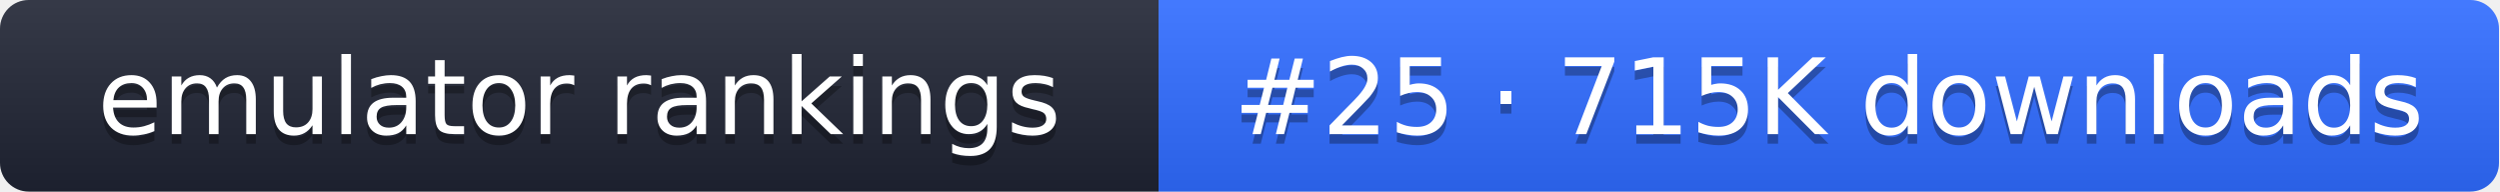
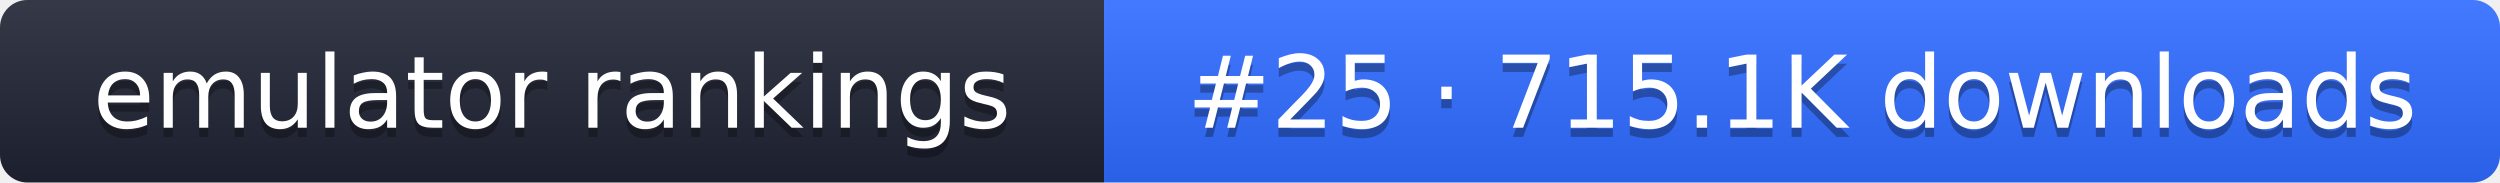
- <svg xmlns="http://www.w3.org/2000/svg" width="261" height="20" role="img" aria-label="emulator rankings: #25 · 715K downloads">
+ <svg xmlns="http://www.w3.org/2000/svg" width="274" height="20" role="img" aria-label="emulator rankings: #25 · 715.1K downloads">
  <linearGradient id="g" x2="0" y2="100%">
    <stop offset="0" stop-color="#fff" stop-opacity=".1" />
    <stop offset="1" stop-opacity=".1" />
  </linearGradient>
  <clipPath id="r">
-     <rect width="261" height="20" rx="3" fill="#fff" />
+     <rect width="274" height="20" rx="3" fill="#fff" />
  </clipPath>
  <g clip-path="url(#r)">
    <rect width="121" height="20" fill="#1f2433" />
-     <rect x="121" width="140" height="20" fill="#2f6bff" />
-     <rect width="261" height="20" fill="url(#g)" />
+     <rect x="121" width="153" height="20" fill="#2f6bff" />
+     <rect width="274" height="20" fill="url(#g)" />
  </g>
  <g fill="#fff" text-anchor="middle" font-family="Verdana,DejaVu Sans,sans-serif" font-size="11">
    <text x="60.5" y="15" fill="#010101" fill-opacity=".3">emulator rankings</text>
    <text x="60.5" y="14">emulator rankings</text>
-     <text x="191" y="15" fill="#010101" fill-opacity=".3">#25 · 715K downloads</text>
-     <text x="191" y="14">#25 · 715K downloads</text>
+     <text x="197.5" y="15" fill="#010101" fill-opacity=".3">#25 · 715.1K downloads</text>
+     <text x="197.5" y="14">#25 · 715.1K downloads</text>
  </g>
</svg>
